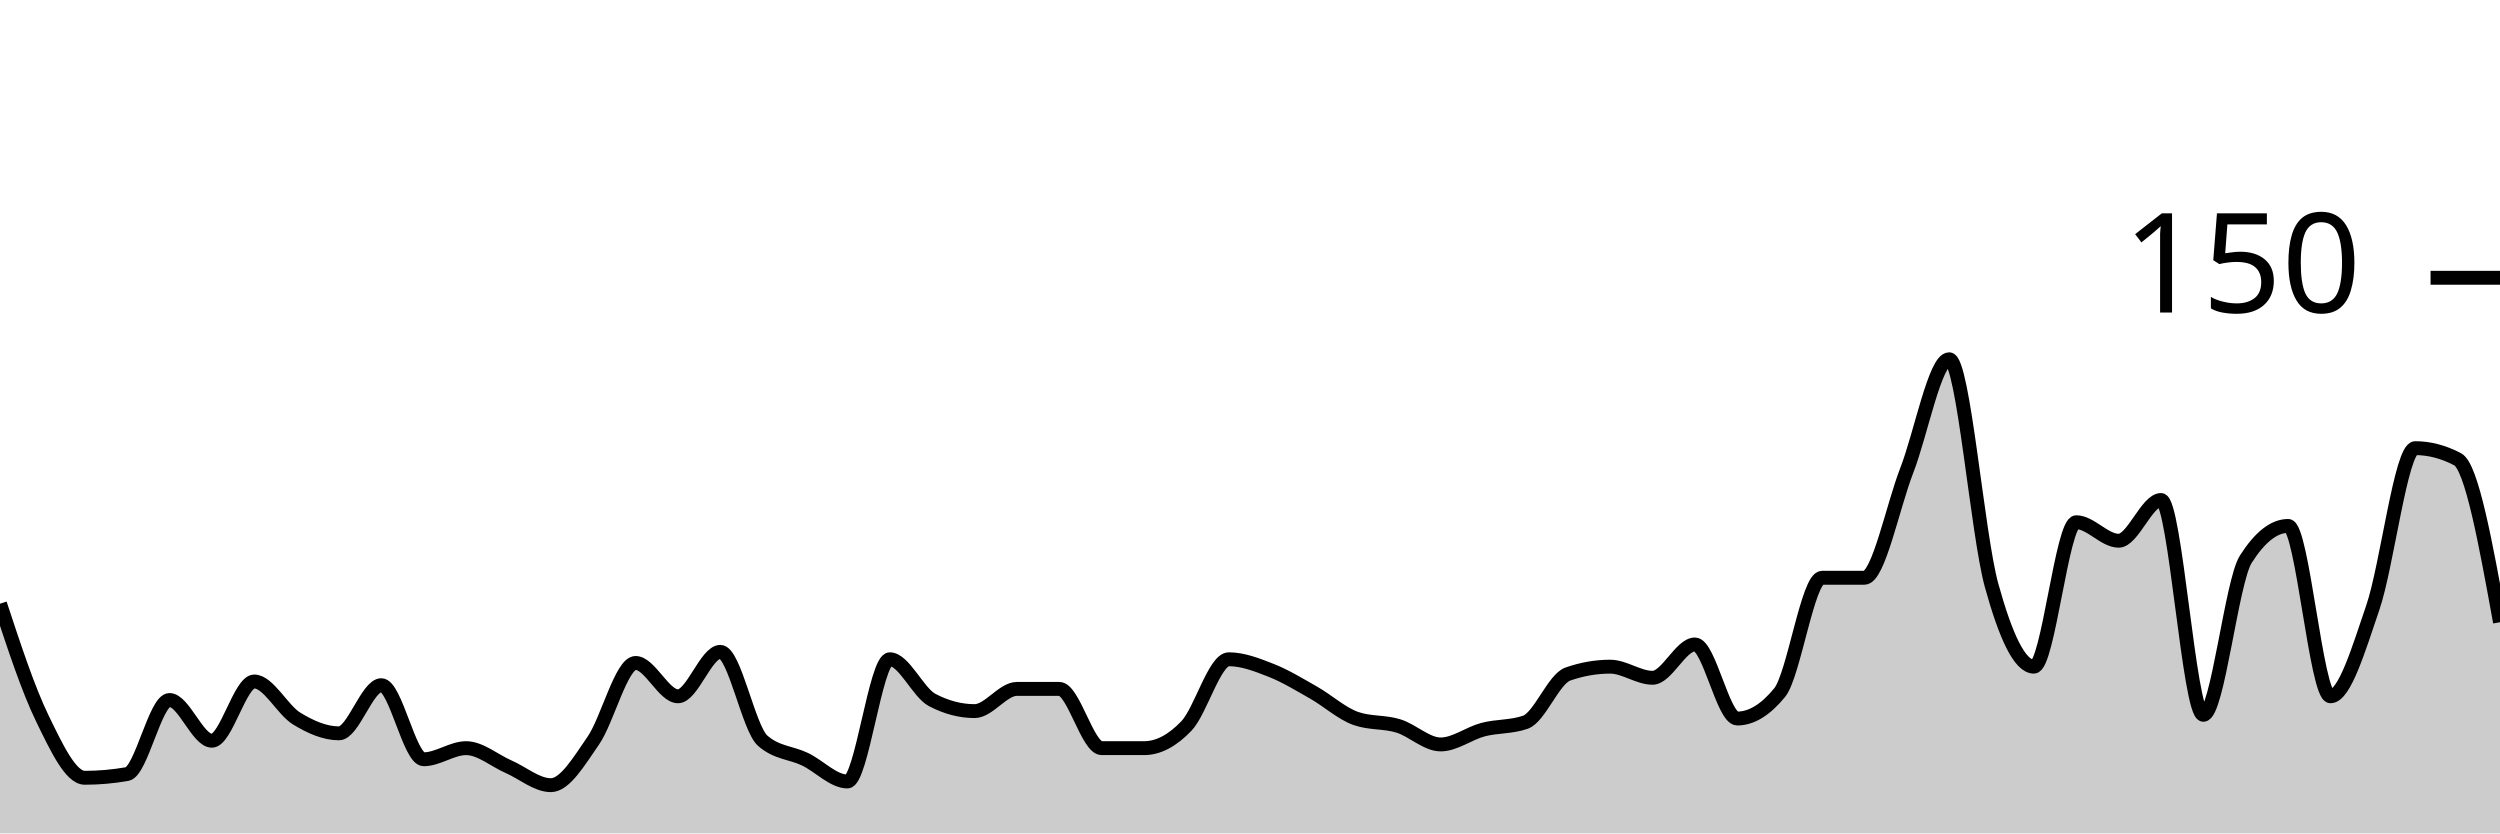
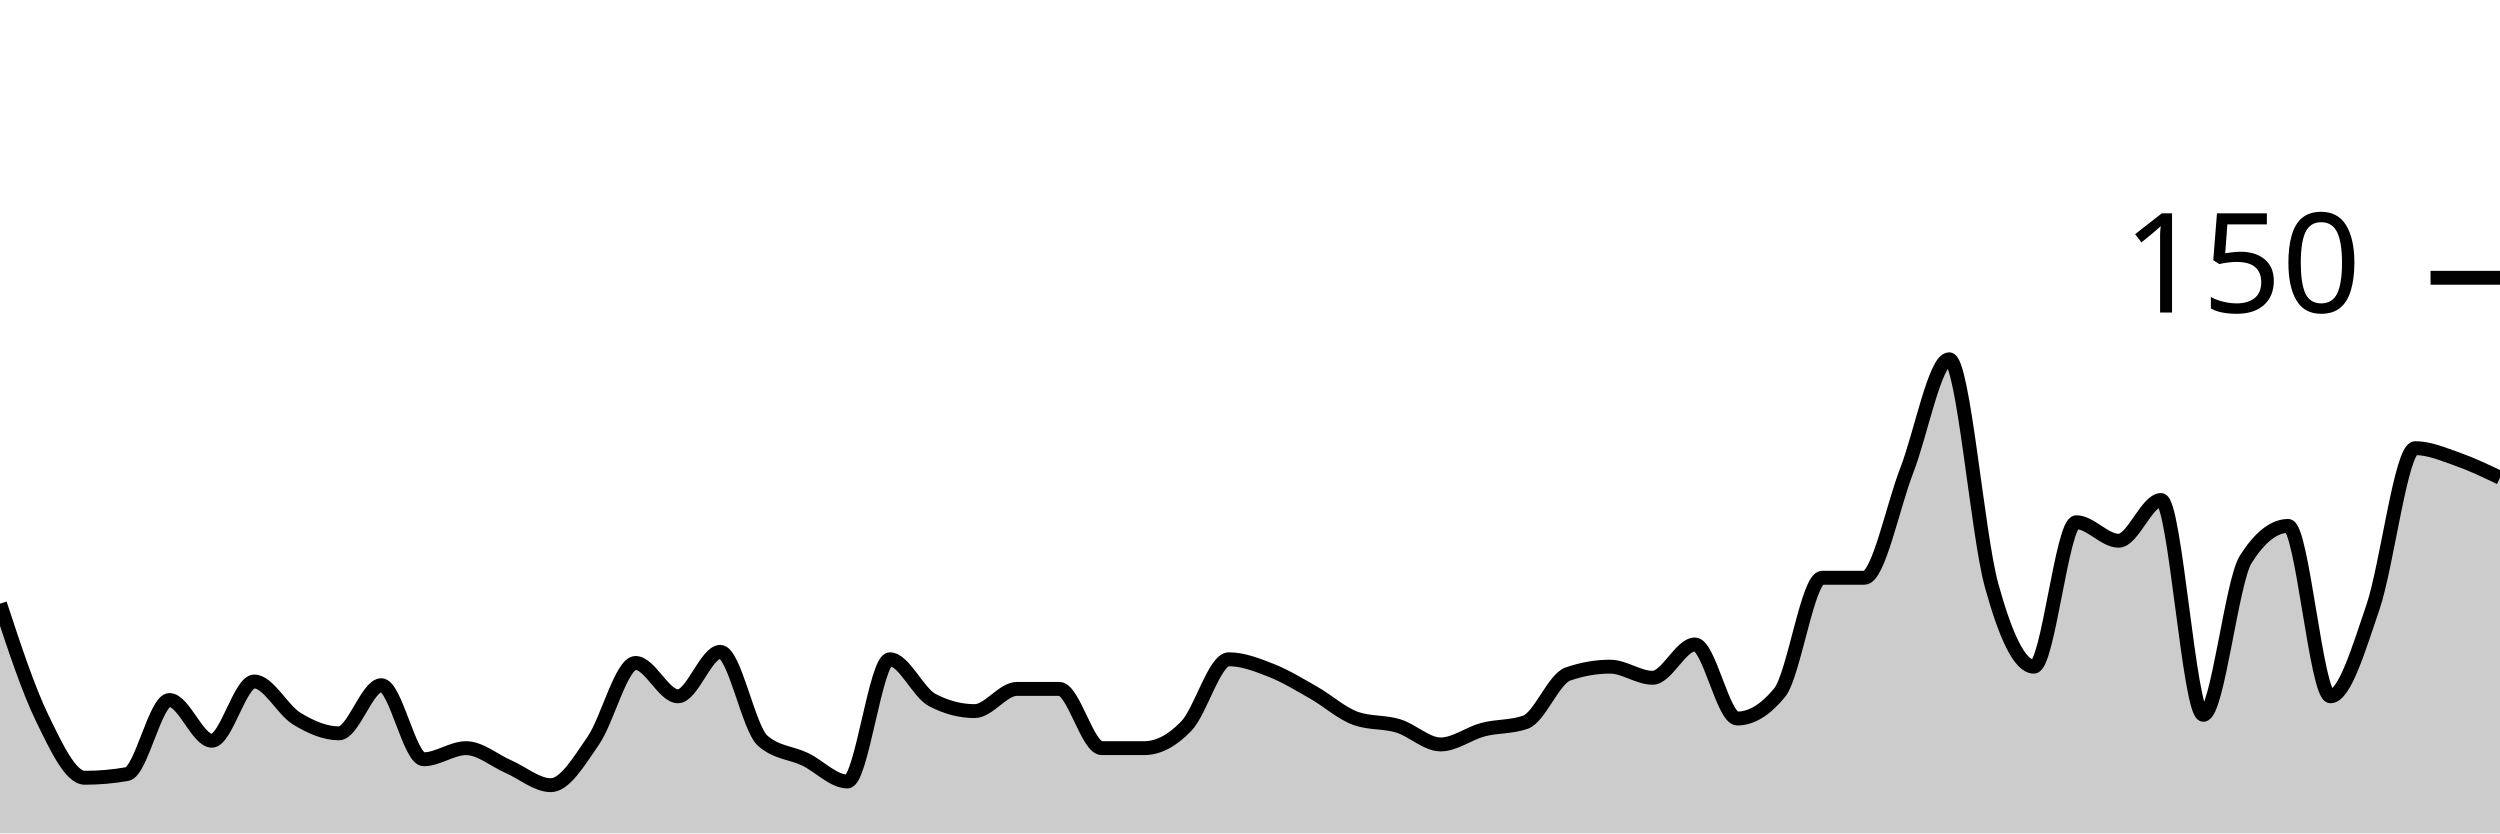
<svg xmlns="http://www.w3.org/2000/svg" viewBox="0 0 180 60">
  <g transform="translate(0,20)">
-     <path class="area" fill="rgba(0, 0, 0, 0.2)" d="M0,23.467C1.017,26.556,2.034,29.644,3.051,31.733C4.068,33.822,5.085,36,6.102,36C7.119,36,8.136,35.911,9.153,35.733C10.169,35.556,11.186,30.4,12.203,30.4C13.22,30.4,14.237,33.333,15.254,33.333C16.271,33.333,17.288,29.067,18.305,29.067C19.322,29.067,20.339,31.111,21.356,31.733C22.373,32.356,23.39,32.8,24.407,32.8C25.424,32.8,26.441,29.333,27.458,29.333C28.475,29.333,29.492,34.667,30.508,34.667C31.525,34.667,32.542,33.867,33.559,33.867C34.576,33.867,35.593,34.756,36.61,35.2C37.627,35.644,38.644,36.533,39.661,36.533C40.678,36.533,41.695,34.8,42.712,33.333C43.729,31.867,44.746,27.733,45.763,27.733C46.78,27.733,47.797,30.133,48.814,30.133C49.831,30.133,50.847,26.933,51.864,26.933C52.881,26.933,53.898,32.444,54.915,33.333C55.932,34.222,56.949,34.178,57.966,34.667C58.983,35.156,60,36.267,61.017,36.267C62.034,36.267,63.051,27.467,64.068,27.467C65.085,27.467,66.102,29.867,67.119,30.4C68.136,30.933,69.153,31.2,70.169,31.2C71.186,31.2,72.203,29.6,73.22,29.6C74.237,29.6,75.254,29.6,76.271,29.6C77.288,29.6,78.305,33.867,79.322,33.867C80.339,33.867,81.356,33.867,82.373,33.867C83.39,33.867,84.407,33.333,85.424,32.267C86.441,31.2,87.458,27.467,88.475,27.467C89.492,27.467,90.508,27.867,91.525,28.267C92.542,28.667,93.559,29.289,94.576,29.867C95.593,30.444,96.61,31.378,97.627,31.733C98.644,32.089,99.661,31.956,100.678,32.267C101.695,32.578,102.712,33.6,103.729,33.6C104.746,33.6,105.763,32.8,106.78,32.533C107.797,32.267,108.814,32.356,109.831,32C110.847,31.644,111.864,28.889,112.881,28.533C113.898,28.178,114.915,28,115.932,28C116.949,28,117.966,28.8,118.983,28.8C120,28.8,121.017,26.4,122.034,26.4C123.051,26.4,124.068,31.733,125.085,31.733C126.102,31.733,127.119,31.111,128.136,29.867C129.153,28.622,130.169,21.6,131.186,21.6C132.203,21.6,133.22,21.6,134.237,21.6C135.254,21.6,136.271,16.489,137.288,13.867C138.305,11.244,139.322,5.867,140.339,5.867C141.356,5.867,142.373,18.444,143.39,22.133C144.407,25.822,145.424,28,146.441,28C147.458,28,148.475,17.6,149.492,17.6C150.508,17.6,151.525,18.933,152.542,18.933C153.559,18.933,154.576,16,155.593,16C156.61,16,157.627,31.467,158.644,31.467C159.661,31.467,160.678,21.867,161.695,20.267C162.712,18.667,163.729,17.867,164.746,17.867C165.763,17.867,166.78,30.133,167.797,30.133C168.814,30.133,169.831,26.711,170.847,23.733C171.864,20.756,172.881,12.267,173.898,12.267C174.915,12.267,175.932,12.533,176.949,13.067C177.966,13.6,178.983,19.2,180,24.8L180,40C178.983,40,177.966,40,176.949,40C175.932,40,174.915,40,173.898,40C172.881,40,171.864,40,170.847,40C169.831,40,168.814,40,167.797,40C166.78,40,165.763,40,164.746,40C163.729,40,162.712,40,161.695,40C160.678,40,159.661,40,158.644,40C157.627,40,156.61,40,155.593,40C154.576,40,153.559,40,152.542,40C151.525,40,150.508,40,149.492,40C148.475,40,147.458,40,146.441,40C145.424,40,144.407,40,143.39,40C142.373,40,141.356,40,140.339,40C139.322,40,138.305,40,137.288,40C136.271,40,135.254,40,134.237,40C133.22,40,132.203,40,131.186,40C130.169,40,129.153,40,128.136,40C127.119,40,126.102,40,125.085,40C124.068,40,123.051,40,122.034,40C121.017,40,120,40,118.983,40C117.966,40,116.949,40,115.932,40C114.915,40,113.898,40,112.881,40C111.864,40,110.847,40,109.831,40C108.814,40,107.797,40,106.78,40C105.763,40,104.746,40,103.729,40C102.712,40,101.695,40,100.678,40C99.661,40,98.644,40,97.627,40C96.61,40,95.593,40,94.576,40C93.559,40,92.542,40,91.525,40C90.508,40,89.492,40,88.475,40C87.458,40,86.441,40,85.424,40C84.407,40,83.39,40,82.373,40C81.356,40,80.339,40,79.322,40C78.305,40,77.288,40,76.271,40C75.254,40,74.237,40,73.22,40C72.203,40,71.186,40,70.169,40C69.153,40,68.136,40,67.119,40C66.102,40,65.085,40,64.068,40C63.051,40,62.034,40,61.017,40C60,40,58.983,40,57.966,40C56.949,40,55.932,40,54.915,40C53.898,40,52.881,40,51.864,40C50.847,40,49.831,40,48.814,40C47.797,40,46.78,40,45.763,40C44.746,40,43.729,40,42.712,40C41.695,40,40.678,40,39.661,40C38.644,40,37.627,40,36.61,40C35.593,40,34.576,40,33.559,40C32.542,40,31.525,40,30.508,40C29.492,40,28.475,40,27.458,40C26.441,40,25.424,40,24.407,40C23.39,40,22.373,40,21.356,40C20.339,40,19.322,40,18.305,40C17.288,40,16.271,40,15.254,40C14.237,40,13.22,40,12.203,40C11.186,40,10.169,40,9.153,40C8.136,40,7.119,40,6.102,40C5.085,40,4.068,40,3.051,40C2.034,40,1.017,40,0,40Z" />
-     <path class="line" stroke="black" fill="none" d="M0,23.467C1.017,26.556,2.034,29.644,3.051,31.733C4.068,33.822,5.085,36,6.102,36C7.119,36,8.136,35.911,9.153,35.733C10.169,35.556,11.186,30.4,12.203,30.4C13.22,30.4,14.237,33.333,15.254,33.333C16.271,33.333,17.288,29.067,18.305,29.067C19.322,29.067,20.339,31.111,21.356,31.733C22.373,32.356,23.39,32.8,24.407,32.8C25.424,32.8,26.441,29.333,27.458,29.333C28.475,29.333,29.492,34.667,30.508,34.667C31.525,34.667,32.542,33.867,33.559,33.867C34.576,33.867,35.593,34.756,36.61,35.2C37.627,35.644,38.644,36.533,39.661,36.533C40.678,36.533,41.695,34.8,42.712,33.333C43.729,31.867,44.746,27.733,45.763,27.733C46.78,27.733,47.797,30.133,48.814,30.133C49.831,30.133,50.847,26.933,51.864,26.933C52.881,26.933,53.898,32.444,54.915,33.333C55.932,34.222,56.949,34.178,57.966,34.667C58.983,35.156,60,36.267,61.017,36.267C62.034,36.267,63.051,27.467,64.068,27.467C65.085,27.467,66.102,29.867,67.119,30.4C68.136,30.933,69.153,31.2,70.169,31.2C71.186,31.2,72.203,29.6,73.22,29.6C74.237,29.6,75.254,29.6,76.271,29.6C77.288,29.6,78.305,33.867,79.322,33.867C80.339,33.867,81.356,33.867,82.373,33.867C83.39,33.867,84.407,33.333,85.424,32.267C86.441,31.2,87.458,27.467,88.475,27.467C89.492,27.467,90.508,27.867,91.525,28.267C92.542,28.667,93.559,29.289,94.576,29.867C95.593,30.444,96.61,31.378,97.627,31.733C98.644,32.089,99.661,31.956,100.678,32.267C101.695,32.578,102.712,33.6,103.729,33.6C104.746,33.6,105.763,32.8,106.78,32.533C107.797,32.267,108.814,32.356,109.831,32C110.847,31.644,111.864,28.889,112.881,28.533C113.898,28.178,114.915,28,115.932,28C116.949,28,117.966,28.8,118.983,28.8C120,28.8,121.017,26.4,122.034,26.4C123.051,26.4,124.068,31.733,125.085,31.733C126.102,31.733,127.119,31.111,128.136,29.867C129.153,28.622,130.169,21.6,131.186,21.6C132.203,21.6,133.22,21.6,134.237,21.6C135.254,21.6,136.271,16.489,137.288,13.867C138.305,11.244,139.322,5.867,140.339,5.867C141.356,5.867,142.373,18.444,143.39,22.133C144.407,25.822,145.424,28,146.441,28C147.458,28,148.475,17.6,149.492,17.6C150.508,17.6,151.525,18.933,152.542,18.933C153.559,18.933,154.576,16,155.593,16C156.61,16,157.627,31.467,158.644,31.467C159.661,31.467,160.678,21.867,161.695,20.267C162.712,18.667,163.729,17.867,164.746,17.867C165.763,17.867,166.78,30.133,167.797,30.133C168.814,30.133,169.831,26.711,170.847,23.733C171.864,20.756,172.881,12.267,173.898,12.267C174.915,12.267,175.932,12.533,176.949,13.067C177.966,13.6,178.983,19.2,180,24.8" />
+     <path class="area" fill="rgba(0, 0, 0, 0.2)" d="M0,23.467C1.017,26.556,2.034,29.644,3.051,31.733C4.068,33.822,5.085,36,6.102,36C7.119,36,8.136,35.911,9.153,35.733C10.169,35.556,11.186,30.4,12.203,30.4C13.22,30.4,14.237,33.333,15.254,33.333C16.271,33.333,17.288,29.067,18.305,29.067C19.322,29.067,20.339,31.111,21.356,31.733C22.373,32.356,23.39,32.8,24.407,32.8C25.424,32.8,26.441,29.333,27.458,29.333C28.475,29.333,29.492,34.667,30.508,34.667C31.525,34.667,32.542,33.867,33.559,33.867C34.576,33.867,35.593,34.756,36.61,35.2C37.627,35.644,38.644,36.533,39.661,36.533C40.678,36.533,41.695,34.8,42.712,33.333C43.729,31.867,44.746,27.733,45.763,27.733C46.78,27.733,47.797,30.133,48.814,30.133C49.831,30.133,50.847,26.933,51.864,26.933C52.881,26.933,53.898,32.444,54.915,33.333C55.932,34.222,56.949,34.178,57.966,34.667C58.983,35.156,60,36.267,61.017,36.267C62.034,36.267,63.051,27.467,64.068,27.467C65.085,27.467,66.102,29.867,67.119,30.4C68.136,30.933,69.153,31.2,70.169,31.2C71.186,31.2,72.203,29.6,73.22,29.6C74.237,29.6,75.254,29.6,76.271,29.6C77.288,29.6,78.305,33.867,79.322,33.867C80.339,33.867,81.356,33.867,82.373,33.867C83.39,33.867,84.407,33.333,85.424,32.267C86.441,31.2,87.458,27.467,88.475,27.467C89.492,27.467,90.508,27.867,91.525,28.267C92.542,28.667,93.559,29.289,94.576,29.867C95.593,30.444,96.61,31.378,97.627,31.733C98.644,32.089,99.661,31.956,100.678,32.267C101.695,32.578,102.712,33.6,103.729,33.6C104.746,33.6,105.763,32.8,106.78,32.533C107.797,32.267,108.814,32.356,109.831,32C110.847,31.644,111.864,28.889,112.881,28.533C113.898,28.178,114.915,28,115.932,28C116.949,28,117.966,28.8,118.983,28.8C120,28.8,121.017,26.4,122.034,26.4C123.051,26.4,124.068,31.733,125.085,31.733C126.102,31.733,127.119,31.111,128.136,29.867C129.153,28.622,130.169,21.6,131.186,21.6C132.203,21.6,133.22,21.6,134.237,21.6C135.254,21.6,136.271,16.489,137.288,13.867C138.305,11.244,139.322,5.867,140.339,5.867C141.356,5.867,142.373,18.444,143.39,22.133C144.407,25.822,145.424,28,146.441,28C147.458,28,148.475,17.6,149.492,17.6C150.508,17.6,151.525,18.933,152.542,18.933C153.559,18.933,154.576,16,155.593,16C156.61,16,157.627,31.467,158.644,31.467C159.661,31.467,160.678,21.867,161.695,20.267C162.712,18.667,163.729,17.867,164.746,17.867C165.763,17.867,166.78,30.133,167.797,30.133C168.814,30.133,169.831,26.711,170.847,23.733C171.864,20.756,172.881,12.267,173.898,12.267C174.915,12.267,175.932,12.711,176.949,13.067C177.966,13.422,178.983,13.911,180,14.4L180,40C178.983,40,177.966,40,176.949,40C175.932,40,174.915,40,173.898,40C172.881,40,171.864,40,170.847,40C169.831,40,168.814,40,167.797,40C166.78,40,165.763,40,164.746,40C163.729,40,162.712,40,161.695,40C160.678,40,159.661,40,158.644,40C157.627,40,156.61,40,155.593,40C154.576,40,153.559,40,152.542,40C151.525,40,150.508,40,149.492,40C148.475,40,147.458,40,146.441,40C145.424,40,144.407,40,143.39,40C142.373,40,141.356,40,140.339,40C139.322,40,138.305,40,137.288,40C136.271,40,135.254,40,134.237,40C133.22,40,132.203,40,131.186,40C130.169,40,129.153,40,128.136,40C127.119,40,126.102,40,125.085,40C124.068,40,123.051,40,122.034,40C121.017,40,120,40,118.983,40C117.966,40,116.949,40,115.932,40C114.915,40,113.898,40,112.881,40C111.864,40,110.847,40,109.831,40C108.814,40,107.797,40,106.78,40C105.763,40,104.746,40,103.729,40C102.712,40,101.695,40,100.678,40C99.661,40,98.644,40,97.627,40C96.61,40,95.593,40,94.576,40C93.559,40,92.542,40,91.525,40C90.508,40,89.492,40,88.475,40C87.458,40,86.441,40,85.424,40C84.407,40,83.39,40,82.373,40C81.356,40,80.339,40,79.322,40C78.305,40,77.288,40,76.271,40C75.254,40,74.237,40,73.22,40C72.203,40,71.186,40,70.169,40C69.153,40,68.136,40,67.119,40C66.102,40,65.085,40,64.068,40C63.051,40,62.034,40,61.017,40C60,40,58.983,40,57.966,40C56.949,40,55.932,40,54.915,40C53.898,40,52.881,40,51.864,40C50.847,40,49.831,40,48.814,40C47.797,40,46.78,40,45.763,40C44.746,40,43.729,40,42.712,40C41.695,40,40.678,40,39.661,40C38.644,40,37.627,40,36.61,40C35.593,40,34.576,40,33.559,40C32.542,40,31.525,40,30.508,40C29.492,40,28.475,40,27.458,40C26.441,40,25.424,40,24.407,40C23.39,40,22.373,40,21.356,40C20.339,40,19.322,40,18.305,40C17.288,40,16.271,40,15.254,40C14.237,40,13.22,40,12.203,40C11.186,40,10.169,40,9.153,40C8.136,40,7.119,40,6.102,40C5.085,40,4.068,40,3.051,40C2.034,40,1.017,40,0,40Z" />
+     <path class="line" stroke="black" fill="none" d="M0,23.467C1.017,26.556,2.034,29.644,3.051,31.733C4.068,33.822,5.085,36,6.102,36C7.119,36,8.136,35.911,9.153,35.733C10.169,35.556,11.186,30.4,12.203,30.4C13.22,30.4,14.237,33.333,15.254,33.333C16.271,33.333,17.288,29.067,18.305,29.067C19.322,29.067,20.339,31.111,21.356,31.733C22.373,32.356,23.39,32.8,24.407,32.8C25.424,32.8,26.441,29.333,27.458,29.333C28.475,29.333,29.492,34.667,30.508,34.667C31.525,34.667,32.542,33.867,33.559,33.867C34.576,33.867,35.593,34.756,36.61,35.2C37.627,35.644,38.644,36.533,39.661,36.533C40.678,36.533,41.695,34.8,42.712,33.333C43.729,31.867,44.746,27.733,45.763,27.733C46.78,27.733,47.797,30.133,48.814,30.133C49.831,30.133,50.847,26.933,51.864,26.933C52.881,26.933,53.898,32.444,54.915,33.333C55.932,34.222,56.949,34.178,57.966,34.667C58.983,35.156,60,36.267,61.017,36.267C62.034,36.267,63.051,27.467,64.068,27.467C65.085,27.467,66.102,29.867,67.119,30.4C68.136,30.933,69.153,31.2,70.169,31.2C71.186,31.2,72.203,29.6,73.22,29.6C74.237,29.6,75.254,29.6,76.271,29.6C77.288,29.6,78.305,33.867,79.322,33.867C80.339,33.867,81.356,33.867,82.373,33.867C83.39,33.867,84.407,33.333,85.424,32.267C86.441,31.2,87.458,27.467,88.475,27.467C89.492,27.467,90.508,27.867,91.525,28.267C92.542,28.667,93.559,29.289,94.576,29.867C95.593,30.444,96.61,31.378,97.627,31.733C98.644,32.089,99.661,31.956,100.678,32.267C101.695,32.578,102.712,33.6,103.729,33.6C104.746,33.6,105.763,32.8,106.78,32.533C107.797,32.267,108.814,32.356,109.831,32C110.847,31.644,111.864,28.889,112.881,28.533C113.898,28.178,114.915,28,115.932,28C116.949,28,117.966,28.8,118.983,28.8C120,28.8,121.017,26.4,122.034,26.4C123.051,26.4,124.068,31.733,125.085,31.733C126.102,31.733,127.119,31.111,128.136,29.867C129.153,28.622,130.169,21.6,131.186,21.6C132.203,21.6,133.22,21.6,134.237,21.6C135.254,21.6,136.271,16.489,137.288,13.867C138.305,11.244,139.322,5.867,140.339,5.867C141.356,5.867,142.373,18.444,143.39,22.133C144.407,25.822,145.424,28,146.441,28C147.458,28,148.475,17.6,149.492,17.6C150.508,17.6,151.525,18.933,152.542,18.933C153.559,18.933,154.576,16,155.593,16C156.61,16,157.627,31.467,158.644,31.467C159.661,31.467,160.678,21.867,161.695,20.267C162.712,18.667,163.729,17.867,164.746,17.867C165.763,17.867,166.78,30.133,167.797,30.133C168.814,30.133,169.831,26.711,170.847,23.733C171.864,20.756,172.881,12.267,173.898,12.267C174.915,12.267,175.932,12.711,176.949,13.067C177.966,13.422,178.983,13.911,180,14.4" />
    <path class="axis-ceiling" stroke-width="1" stroke="black" fill="none" d="M175,0L180,0" />
    <text class="axis-ceiling-label" font-family="sans-serif" text-anchor="end" font-size="10px" x="170" y="2.5">150</text>
  </g>
</svg>
